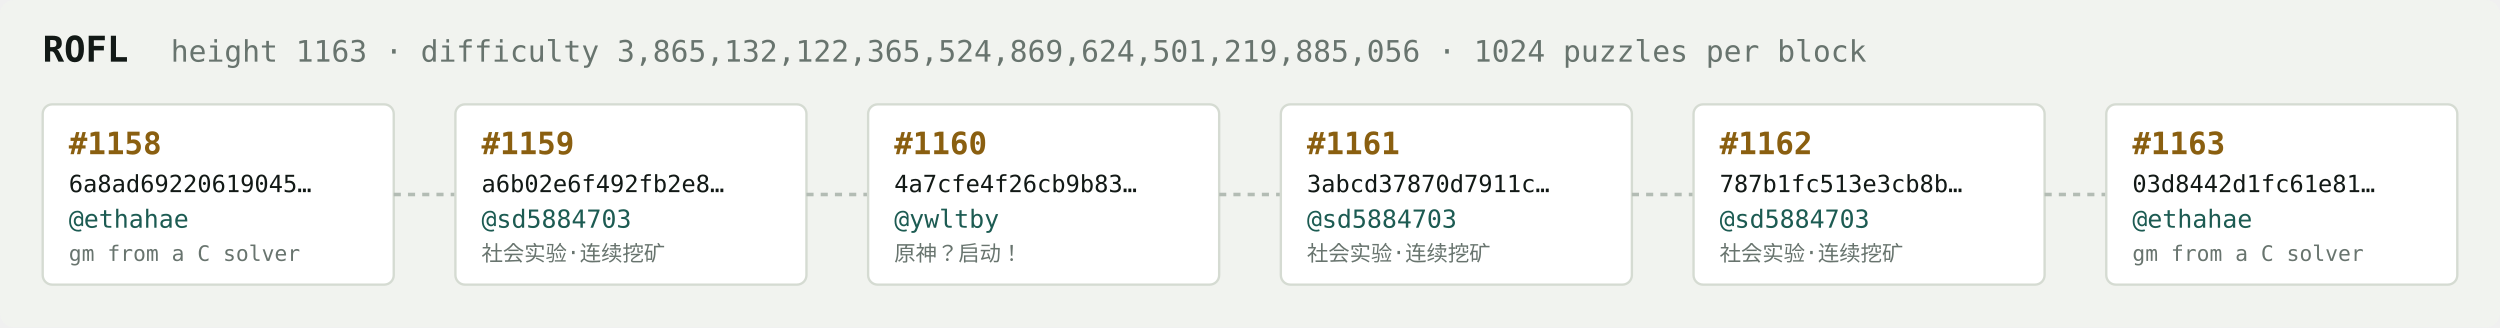
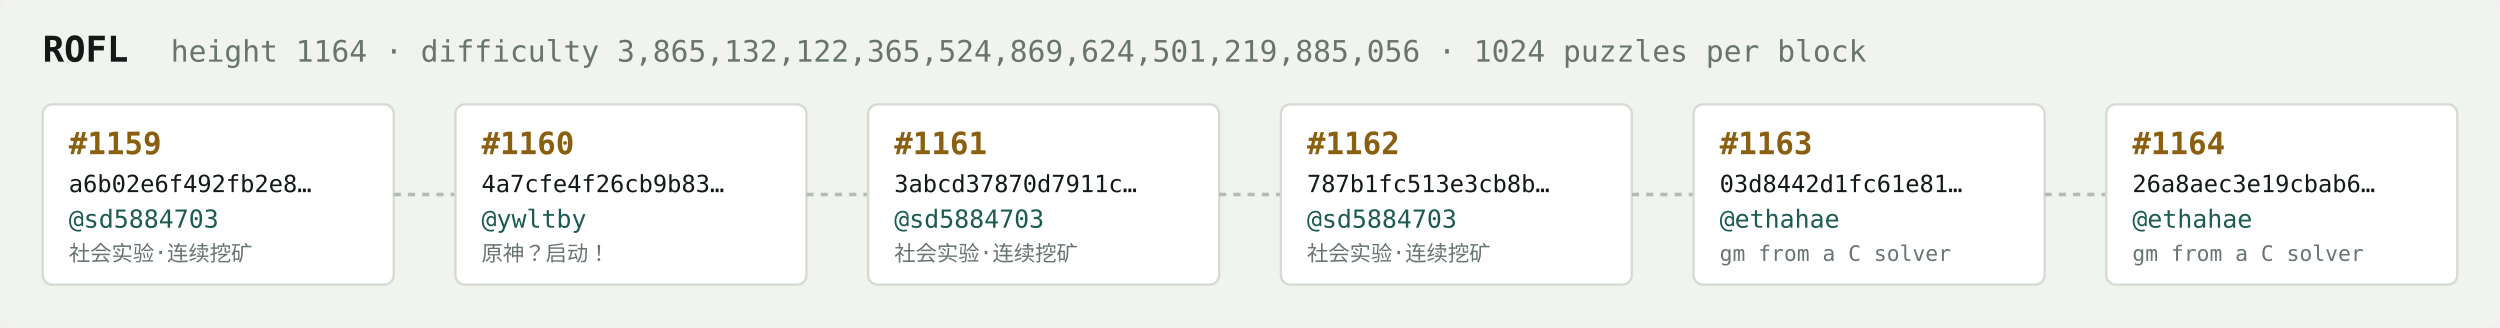
<svg xmlns="http://www.w3.org/2000/svg" width="1054" height="138" viewBox="0 0 1054 138" font-family="ui-monospace,SFMono-Regular,Menlo,monospace">
  <rect fill="#f1f3ef" width="1054" height="138" rx="6" />
  <text x="18" y="26" fill="#121916" font-size="15" font-weight="700">ROFL</text>
-   <text x="72" y="26" fill="#68746e" font-size="12.5">height 1163 · difficulty 3,865,132,122,365,524,869,624,501,219,885,056 · 1024 puzzles per block</text>
+   <text x="72" y="26" fill="#68746e" font-size="12.5">height 1164 · difficulty 3,865,132,122,365,524,869,624,501,219,885,056 · 1024 puzzles per block</text>
  <rect x="18" y="44" width="148" height="76" rx="4" fill="#ffffff" stroke="#d5dbd2" stroke-width="1" />
-   <text x="29" y="65" fill="#8a5f10" font-size="13" font-weight="700">#1158</text>
-   <text x="29" y="81" fill="#121916" font-size="10">6a8ad69220619045…</text>
-   <text x="29" y="96" fill="#1c5b52" font-size="10.5">@ethahae</text>
-   <text x="29" y="110" fill="#68746e" font-size="9">gm from a C solver</text>
+   <text x="29" y="65" fill="#8a5f10" font-size="13" font-weight="700">#1159</text>
+   <text x="29" y="81" fill="#121916" font-size="10">a6b02e6f492fb2e8…</text>
+   <text x="29" y="96" fill="#1c5b52" font-size="10.5">@sd5884703</text>
+   <text x="29" y="110" fill="#68746e" font-size="9">社会实验·连续挖矿</text>
  <line x1="166" y1="82.0" x2="192" y2="82.0" stroke="#b3bcb4" stroke-width="1.5" stroke-dasharray="3 3" />
  <rect x="192" y="44" width="148" height="76" rx="4" fill="#ffffff" stroke="#d5dbd2" stroke-width="1" />
-   <text x="203" y="65" fill="#8a5f10" font-size="13" font-weight="700">#1159</text>
-   <text x="203" y="81" fill="#121916" font-size="10">a6b02e6f492fb2e8…</text>
-   <text x="203" y="96" fill="#1c5b52" font-size="10.5">@sd5884703</text>
-   <text x="203" y="110" fill="#68746e" font-size="9">社会实验·连续挖矿</text>
+   <text x="203" y="65" fill="#8a5f10" font-size="13" font-weight="700">#1160</text>
+   <text x="203" y="81" fill="#121916" font-size="10">4a7cfe4f26cb9b83…</text>
+   <text x="203" y="96" fill="#1c5b52" font-size="10.5">@ywltby</text>
+   <text x="203" y="110" fill="#68746e" font-size="9">原神？启动！</text>
  <line x1="340" y1="82.0" x2="366" y2="82.0" stroke="#b3bcb4" stroke-width="1.5" stroke-dasharray="3 3" />
  <rect x="366" y="44" width="148" height="76" rx="4" fill="#ffffff" stroke="#d5dbd2" stroke-width="1" />
-   <text x="377" y="65" fill="#8a5f10" font-size="13" font-weight="700">#1160</text>
-   <text x="377" y="81" fill="#121916" font-size="10">4a7cfe4f26cb9b83…</text>
-   <text x="377" y="96" fill="#1c5b52" font-size="10.5">@ywltby</text>
-   <text x="377" y="110" fill="#68746e" font-size="9">原神？启动！</text>
+   <text x="377" y="65" fill="#8a5f10" font-size="13" font-weight="700">#1161</text>
+   <text x="377" y="81" fill="#121916" font-size="10">3abcd37870d7911c…</text>
+   <text x="377" y="96" fill="#1c5b52" font-size="10.5">@sd5884703</text>
+   <text x="377" y="110" fill="#68746e" font-size="9">社会实验·连续挖矿</text>
  <line x1="514" y1="82.0" x2="540" y2="82.0" stroke="#b3bcb4" stroke-width="1.5" stroke-dasharray="3 3" />
  <rect x="540" y="44" width="148" height="76" rx="4" fill="#ffffff" stroke="#d5dbd2" stroke-width="1" />
-   <text x="551" y="65" fill="#8a5f10" font-size="13" font-weight="700">#1161</text>
-   <text x="551" y="81" fill="#121916" font-size="10">3abcd37870d7911c…</text>
+   <text x="551" y="65" fill="#8a5f10" font-size="13" font-weight="700">#1162</text>
+   <text x="551" y="81" fill="#121916" font-size="10">787b1fc513e3cb8b…</text>
  <text x="551" y="96" fill="#1c5b52" font-size="10.5">@sd5884703</text>
  <text x="551" y="110" fill="#68746e" font-size="9">社会实验·连续挖矿</text>
  <line x1="688" y1="82.0" x2="714" y2="82.0" stroke="#b3bcb4" stroke-width="1.5" stroke-dasharray="3 3" />
  <rect x="714" y="44" width="148" height="76" rx="4" fill="#ffffff" stroke="#d5dbd2" stroke-width="1" />
-   <text x="725" y="65" fill="#8a5f10" font-size="13" font-weight="700">#1162</text>
-   <text x="725" y="81" fill="#121916" font-size="10">787b1fc513e3cb8b…</text>
-   <text x="725" y="96" fill="#1c5b52" font-size="10.5">@sd5884703</text>
-   <text x="725" y="110" fill="#68746e" font-size="9">社会实验·连续挖矿</text>
+   <text x="725" y="65" fill="#8a5f10" font-size="13" font-weight="700">#1163</text>
+   <text x="725" y="81" fill="#121916" font-size="10">03d8442d1fc61e81…</text>
+   <text x="725" y="96" fill="#1c5b52" font-size="10.5">@ethahae</text>
+   <text x="725" y="110" fill="#68746e" font-size="9">gm from a C solver</text>
  <line x1="862" y1="82.0" x2="888" y2="82.0" stroke="#b3bcb4" stroke-width="1.5" stroke-dasharray="3 3" />
  <rect x="888" y="44" width="148" height="76" rx="4" fill="#ffffff" stroke="#d5dbd2" stroke-width="1" />
-   <text x="899" y="65" fill="#8a5f10" font-size="13" font-weight="700">#1163</text>
-   <text x="899" y="81" fill="#121916" font-size="10">03d8442d1fc61e81…</text>
+   <text x="899" y="65" fill="#8a5f10" font-size="13" font-weight="700">#1164</text>
+   <text x="899" y="81" fill="#121916" font-size="10">26a8aec3e19cbab6…</text>
  <text x="899" y="96" fill="#1c5b52" font-size="10.5">@ethahae</text>
  <text x="899" y="110" fill="#68746e" font-size="9">gm from a C solver</text>
</svg>
